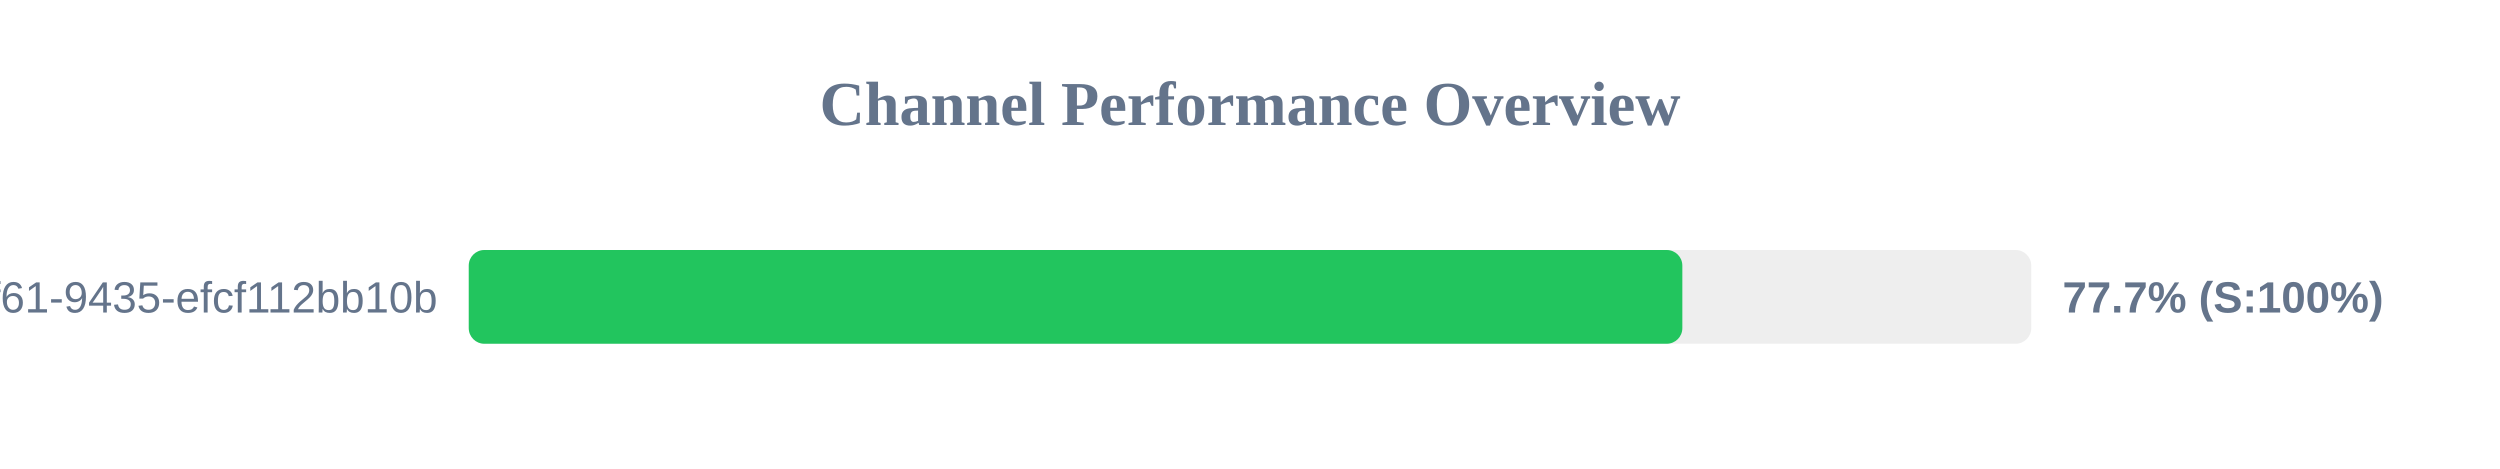
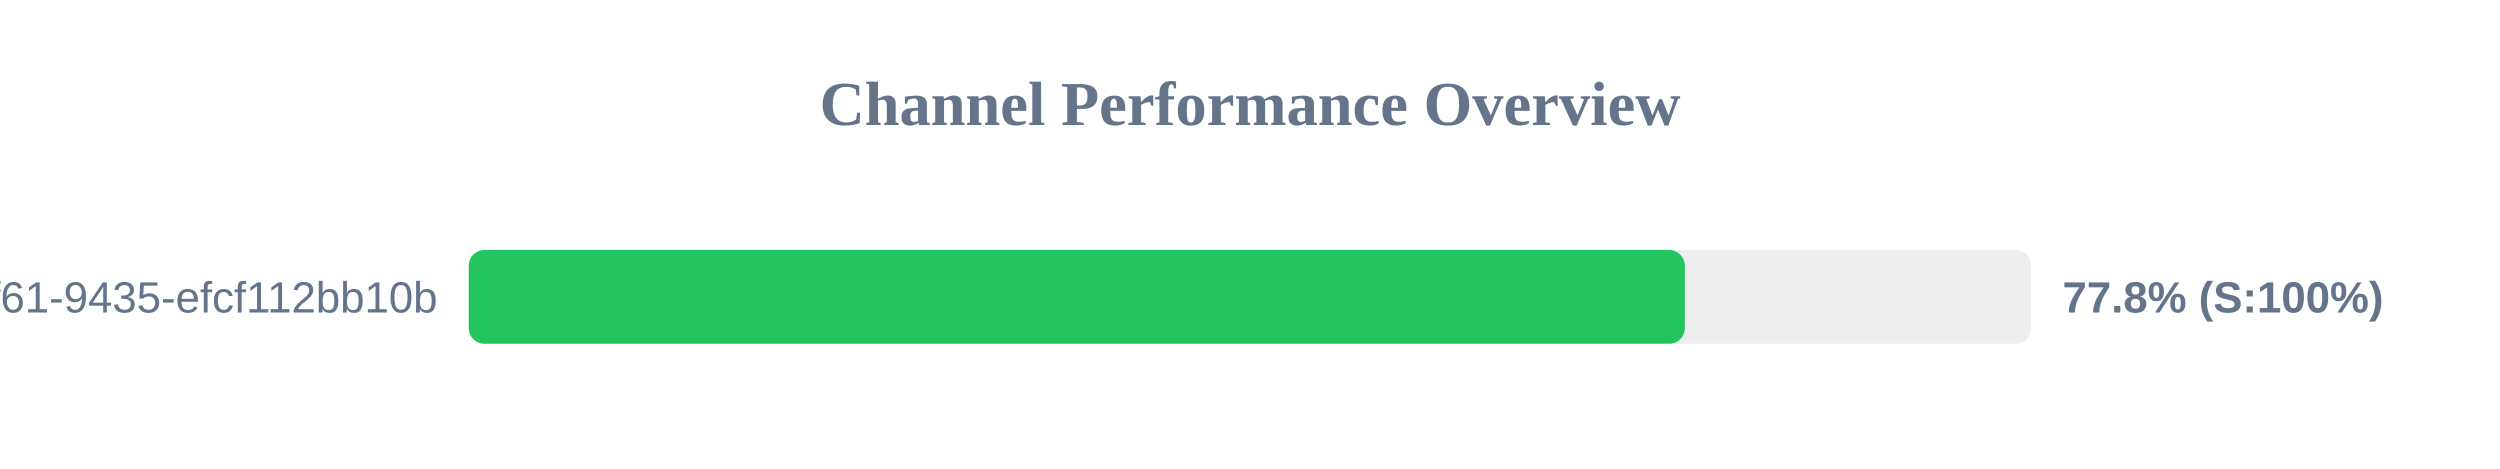
<svg xmlns="http://www.w3.org/2000/svg" width="800" height="150" version="1.1">
  <style>
        .row { font: 14px Arial; fill: #64748b; }
        .score { font: bold 14px Arial; fill: #64748b; }
    </style>
  <text x="400" y="40" text-anchor="middle" font-size="20px" font-weight="bold" fill="#64748b">Channel Performance Overview</text>
  <rect x="150" y="80" width="500" height="30" fill="#eee" rx="5" />
-   <rect x="150" y="80" width="388.35" height="30" fill="#22c55e" rx="5" />
+   <rect x="150" y="80" width="389.15" height="30" fill="#22c55e" rx="5" />
  <text x="140" y="100" text-anchor="end" class="row">?uuid=07c122ad-50b2-4f61-9435-efcf112bb10b</text>
-   <text x="660" y="100" text-anchor="start" class="score">77.7% (S:100%)</text>
+   <text x="660" y="100" text-anchor="start" class="score">77.8% (S:100%)</text>
</svg>
